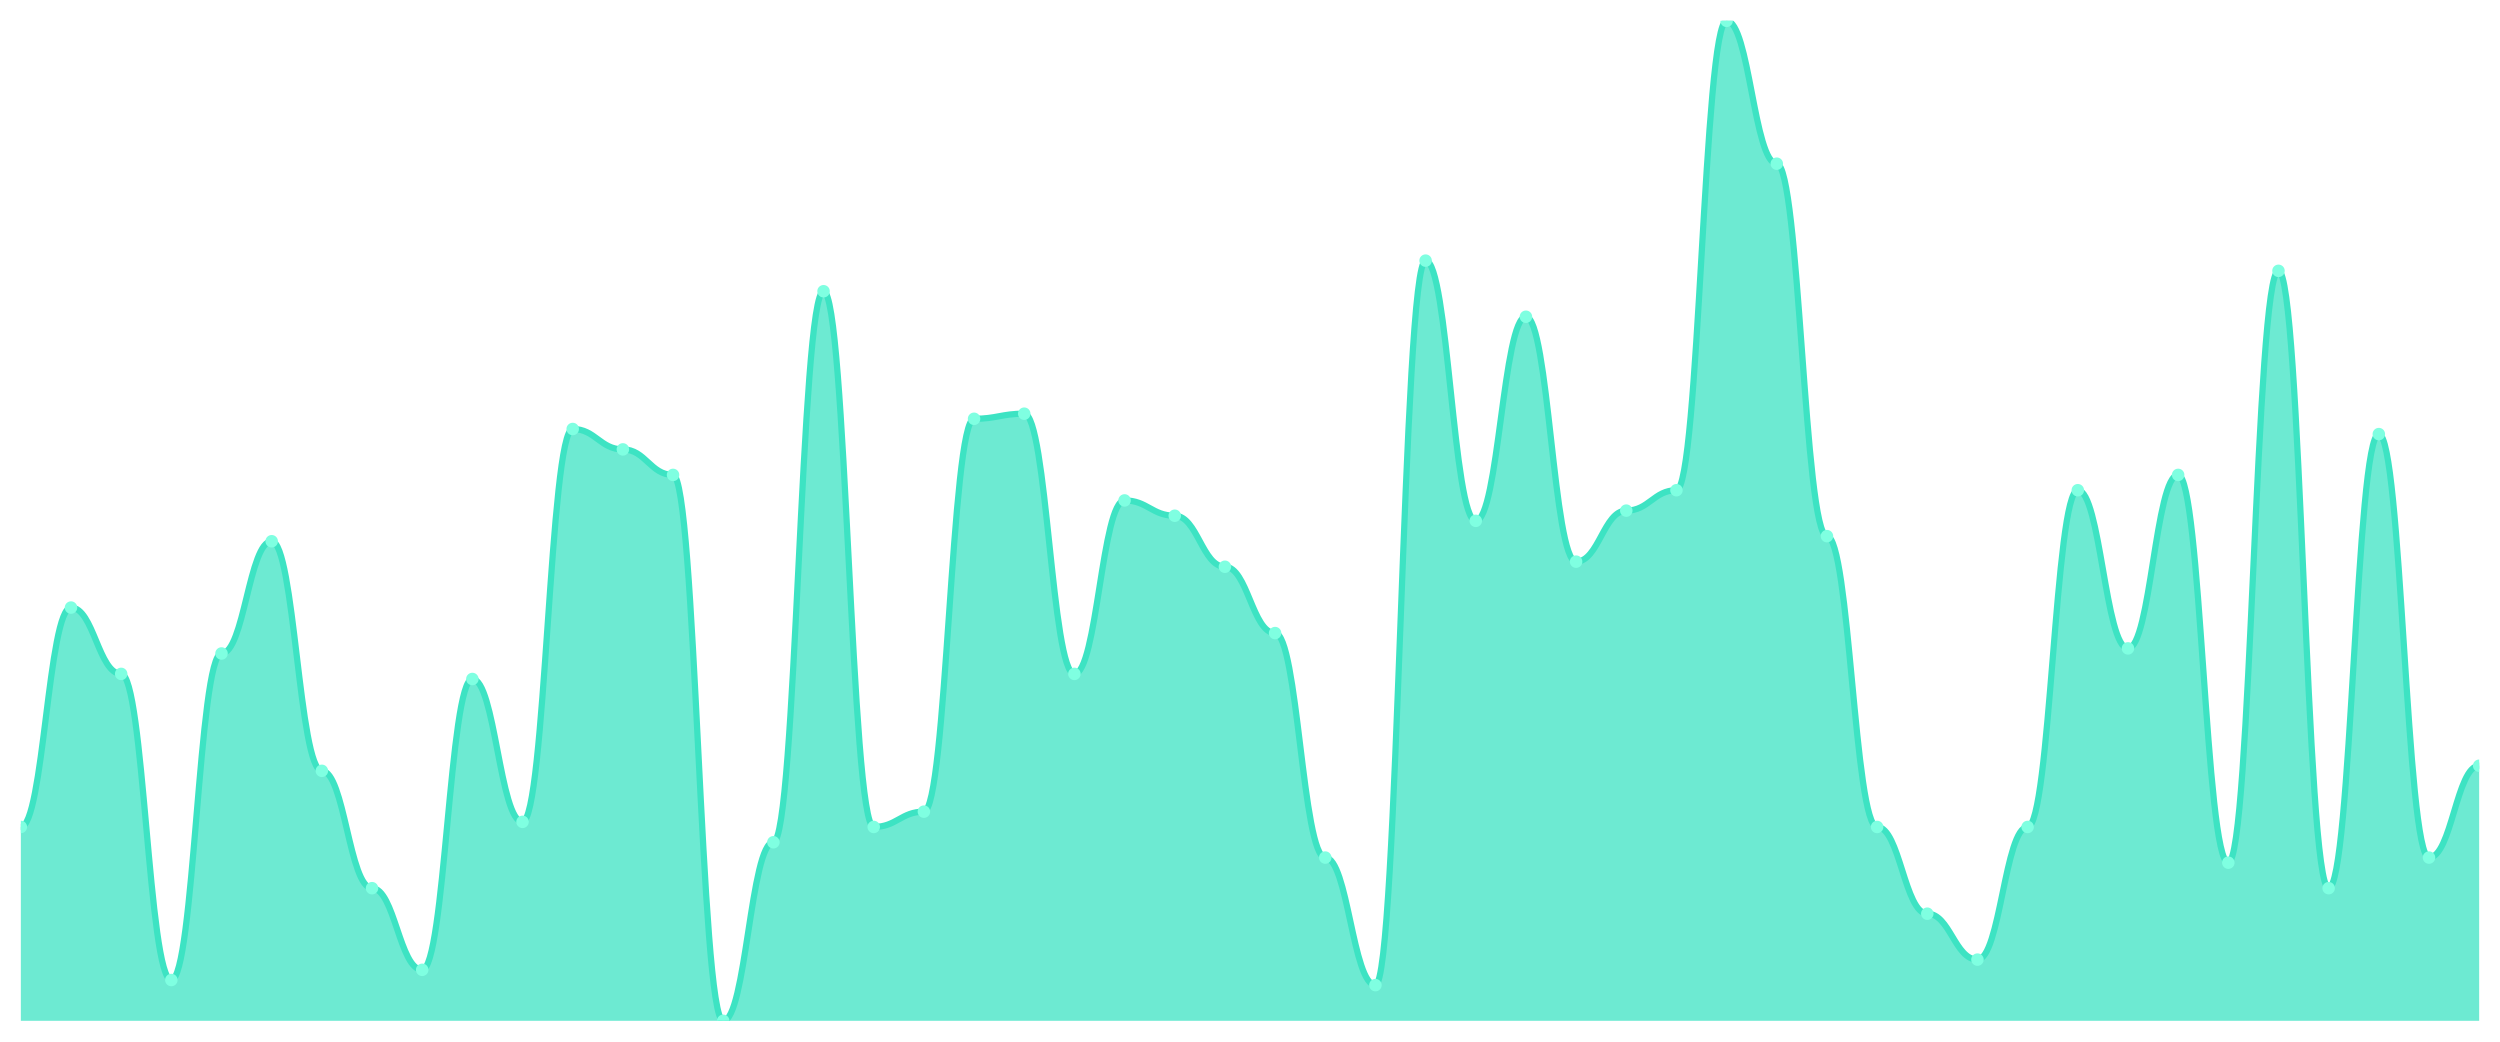
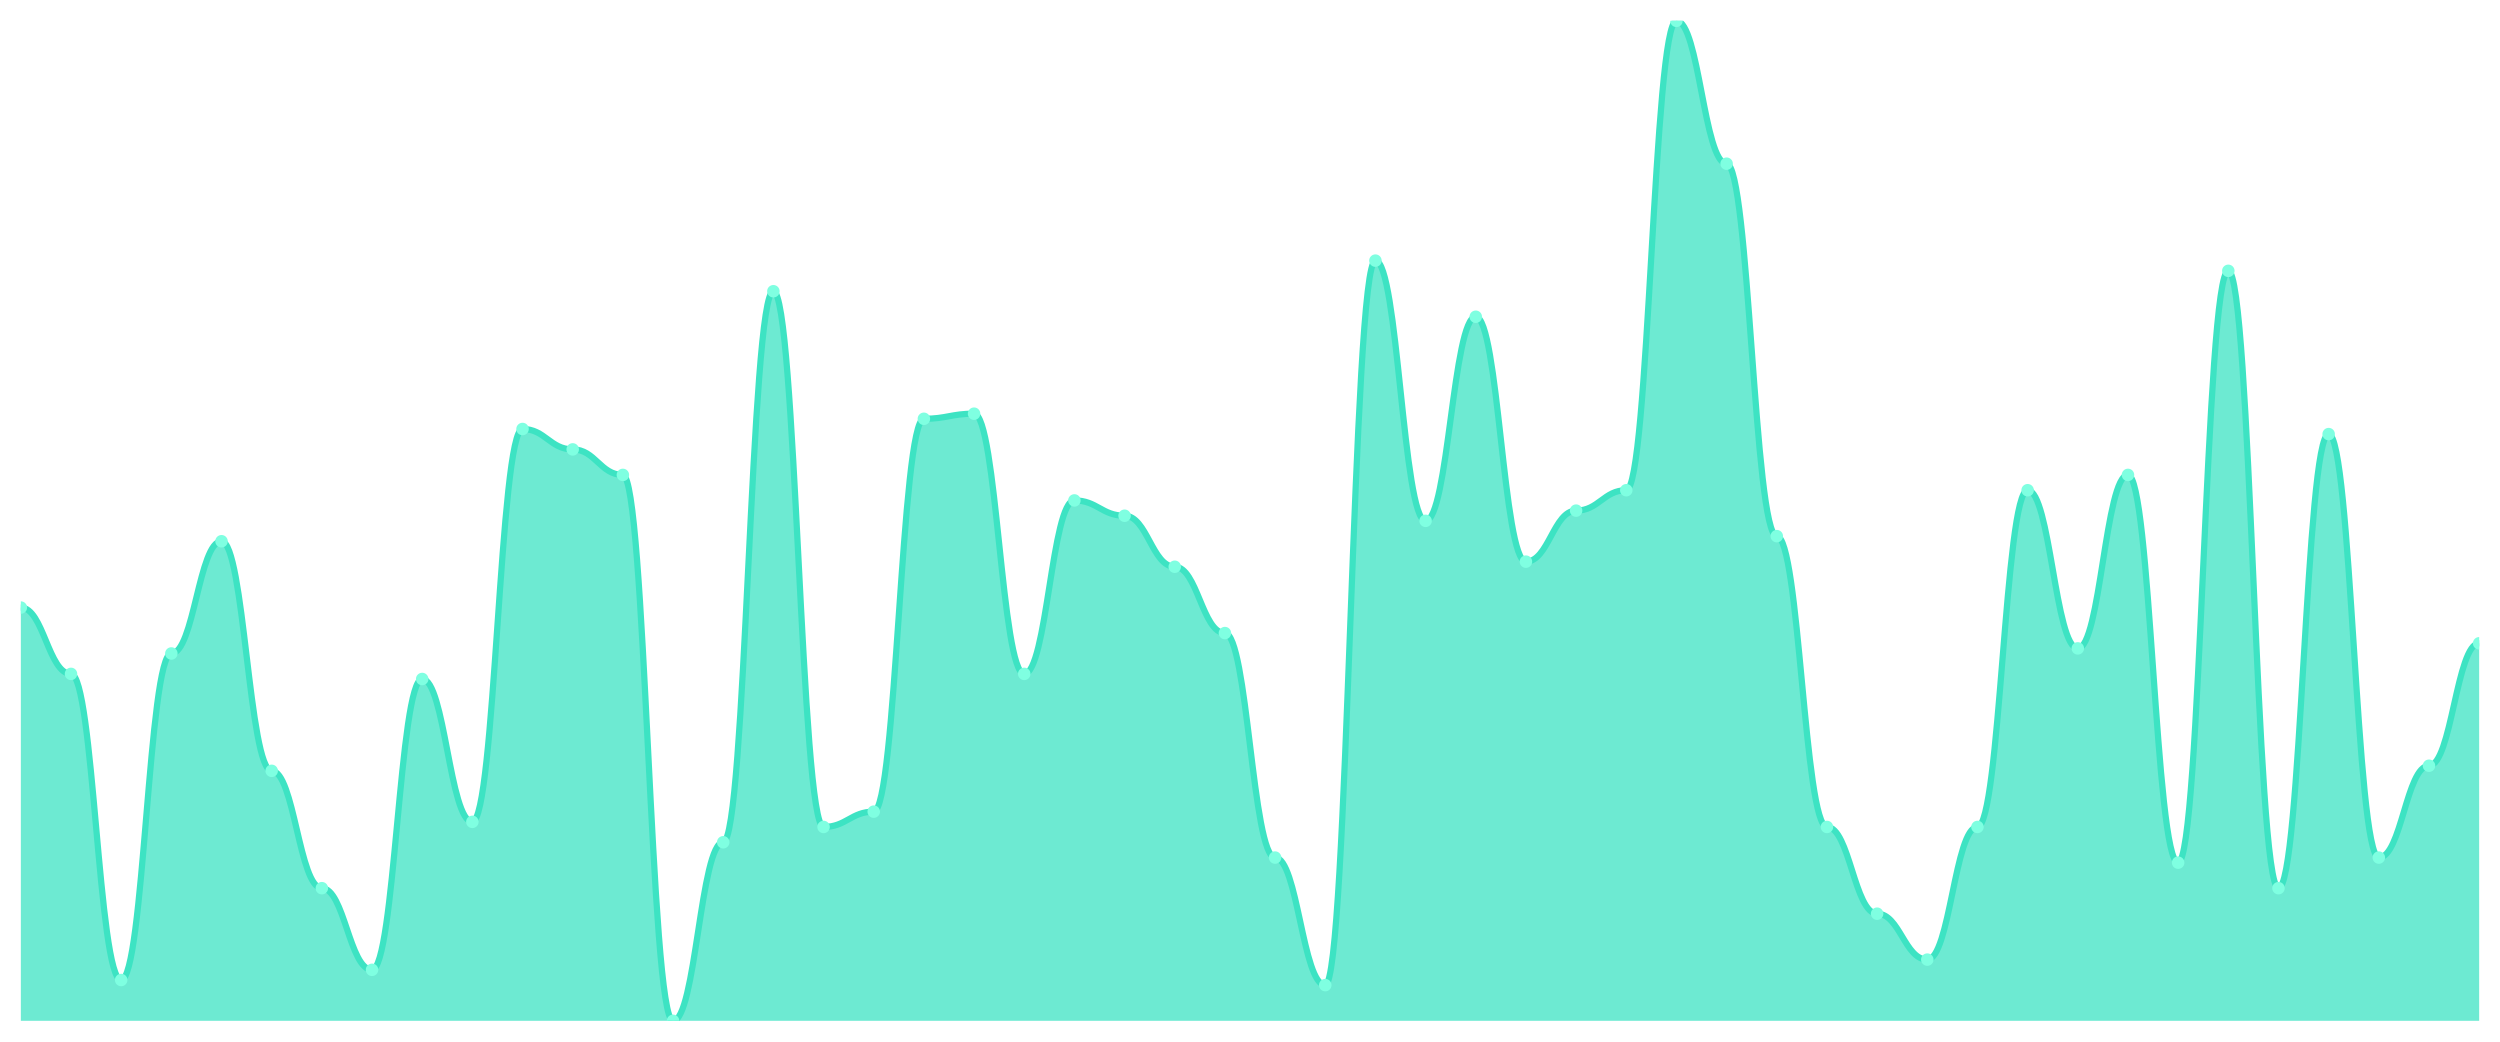
<svg xmlns="http://www.w3.org/2000/svg" viewBox="0 0 1200 500" width="1200" height="500">
  <defs>
    <clipPath id="c">
      <rect x="10" y="10" width="1180" height="480" />
    </clipPath>
  </defs>
  <rect width="1200" height="500" fill="none" />
  <g clip-path="url(#c)">
-     <path d="M 10,490 L 10,396.939 C 20.837,396.939 23.245,291.633 34.082,291.633 C 44.918,291.633 47.327,323.469 58.163,323.469 C 69,323.469 71.408,470.408 82.245,470.408 C 93.082,470.408 95.49,313.673 106.327,313.673 C 117.163,313.673 119.571,259.796 130.408,259.796 C 141.245,259.796 143.653,370 154.49,370 C 165.327,370 167.735,426.327 178.571,426.327 C 189.408,426.327 191.816,465.51 202.653,465.51 C 213.49,465.51 215.898,325.918 226.735,325.918 C 237.571,325.918 239.98,394.49 250.816,394.49 C 261.653,394.49 264.061,205.918 274.898,205.918 C 285.735,205.918 288.143,215.714 298.98,215.714 C 309.816,215.714 312.224,227.959 323.061,227.959 C 333.898,227.959 336.306,490 347.143,490 C 357.98,490 360.388,404.286 371.224,404.286 C 382.061,404.286 384.469,139.796 395.306,139.796 C 406.143,139.796 408.551,396.939 419.388,396.939 C 430.224,396.939 432.633,389.592 443.469,389.592 C 454.306,389.592 456.714,201.02 467.551,201.02 C 478.388,201.02 480.796,198.571 491.633,198.571 C 502.469,198.571 504.878,323.469 515.714,323.469 C 526.551,323.469 528.959,240.204 539.796,240.204 C 550.633,240.204 553.041,247.551 563.878,247.551 C 574.714,247.551 577.122,272.041 587.959,272.041 C 598.796,272.041 601.204,303.878 612.041,303.878 C 622.878,303.878 625.286,411.633 636.122,411.633 C 646.959,411.633 649.367,472.857 660.204,472.857 C 671.041,472.857 673.449,125.102 684.286,125.102 C 695.122,125.102 697.531,250 708.367,250 C 719.204,250 721.612,152.041 732.449,152.041 C 743.286,152.041 745.694,269.592 756.531,269.592 C 767.367,269.592 769.776,245.102 780.612,245.102 C 791.449,245.102 793.857,235.306 804.694,235.306 C 815.531,235.306 817.939,10 828.776,10 C 839.612,10 842.02,78.571 852.857,78.571 C 863.694,78.571 866.102,257.347 876.939,257.347 C 887.776,257.347 890.184,396.939 901.02,396.939 C 911.857,396.939 914.265,438.571 925.102,438.571 C 935.939,438.571 938.347,460.612 949.184,460.612 C 960.02,460.612 962.429,396.939 973.265,396.939 C 984.102,396.939 986.51,235.306 997.347,235.306 C 1008.184,235.306 1010.592,311.224 1021.429,311.224 C 1032.265,311.224 1034.673,227.959 1045.51,227.959 C 1056.347,227.959 1058.755,414.082 1069.592,414.082 C 1080.429,414.082 1082.837,130 1093.673,130 C 1104.51,130 1106.918,426.327 1117.755,426.327 C 1128.592,426.327 1131,208.367 1141.837,208.367 C 1152.673,208.367 1155.082,411.633 1165.918,411.633 C 1176.755,411.633 1179.163,367.551 1190,367.551 L 1190,490 Z" fill="rgba(61,227,195,0.75)" />
-     <path d="M 10,396.939 C 20.837,396.939 23.245,291.633 34.082,291.633 C 44.918,291.633 47.327,323.469 58.163,323.469 C 69,323.469 71.408,470.408 82.245,470.408 C 93.082,470.408 95.49,313.673 106.327,313.673 C 117.163,313.673 119.571,259.796 130.408,259.796 C 141.245,259.796 143.653,370 154.49,370 C 165.327,370 167.735,426.327 178.571,426.327 C 189.408,426.327 191.816,465.51 202.653,465.51 C 213.49,465.51 215.898,325.918 226.735,325.918 C 237.571,325.918 239.98,394.49 250.816,394.49 C 261.653,394.49 264.061,205.918 274.898,205.918 C 285.735,205.918 288.143,215.714 298.98,215.714 C 309.816,215.714 312.224,227.959 323.061,227.959 C 333.898,227.959 336.306,490 347.143,490 C 357.98,490 360.388,404.286 371.224,404.286 C 382.061,404.286 384.469,139.796 395.306,139.796 C 406.143,139.796 408.551,396.939 419.388,396.939 C 430.224,396.939 432.633,389.592 443.469,389.592 C 454.306,389.592 456.714,201.02 467.551,201.02 C 478.388,201.02 480.796,198.571 491.633,198.571 C 502.469,198.571 504.878,323.469 515.714,323.469 C 526.551,323.469 528.959,240.204 539.796,240.204 C 550.633,240.204 553.041,247.551 563.878,247.551 C 574.714,247.551 577.122,272.041 587.959,272.041 C 598.796,272.041 601.204,303.878 612.041,303.878 C 622.878,303.878 625.286,411.633 636.122,411.633 C 646.959,411.633 649.367,472.857 660.204,472.857 C 671.041,472.857 673.449,125.102 684.286,125.102 C 695.122,125.102 697.531,250 708.367,250 C 719.204,250 721.612,152.041 732.449,152.041 C 743.286,152.041 745.694,269.592 756.531,269.592 C 767.367,269.592 769.776,245.102 780.612,245.102 C 791.449,245.102 793.857,235.306 804.694,235.306 C 815.531,235.306 817.939,10 828.776,10 C 839.612,10 842.02,78.571 852.857,78.571 C 863.694,78.571 866.102,257.347 876.939,257.347 C 887.776,257.347 890.184,396.939 901.02,396.939 C 911.857,396.939 914.265,438.571 925.102,438.571 C 935.939,438.571 938.347,460.612 949.184,460.612 C 960.02,460.612 962.429,396.939 973.265,396.939 C 984.102,396.939 986.51,235.306 997.347,235.306 C 1008.184,235.306 1010.592,311.224 1021.429,311.224 C 1032.265,311.224 1034.673,227.959 1045.51,227.959 C 1056.347,227.959 1058.755,414.082 1069.592,414.082 C 1080.429,414.082 1082.837,130 1093.673,130 C 1104.51,130 1106.918,426.327 1117.755,426.327 C 1128.592,426.327 1131,208.367 1141.837,208.367 C 1152.673,208.367 1155.082,411.633 1165.918,411.633 C 1176.755,411.633 1179.163,367.551 1190,367.551" fill="none" stroke="#3de3c3" stroke-width="3" stroke-linecap="round" stroke-linejoin="round" />
-     <circle cx="10" cy="396.939" r="3" fill="#7fffe1" />
-     <circle cx="34.082" cy="291.633" r="3" fill="#7fffe1" />
-     <circle cx="58.163" cy="323.469" r="3" fill="#7fffe1" />
-     <circle cx="82.245" cy="470.408" r="3" fill="#7fffe1" />
-     <circle cx="106.327" cy="313.673" r="3" fill="#7fffe1" />
-     <circle cx="130.408" cy="259.796" r="3" fill="#7fffe1" />
-     <circle cx="154.49" cy="370" r="3" fill="#7fffe1" />
-     <circle cx="178.571" cy="426.327" r="3" fill="#7fffe1" />
-     <circle cx="202.653" cy="465.51" r="3" fill="#7fffe1" />
-     <circle cx="226.735" cy="325.918" r="3" fill="#7fffe1" />
-     <circle cx="250.816" cy="394.49" r="3" fill="#7fffe1" />
-     <circle cx="274.898" cy="205.918" r="3" fill="#7fffe1" />
-     <circle cx="298.98" cy="215.714" r="3" fill="#7fffe1" />
-     <circle cx="323.061" cy="227.959" r="3" fill="#7fffe1" />
-     <circle cx="347.143" cy="490" r="3" fill="#7fffe1" />
-     <circle cx="371.224" cy="404.286" r="3" fill="#7fffe1" />
-     <circle cx="395.306" cy="139.796" r="3" fill="#7fffe1" />
-     <circle cx="419.388" cy="396.939" r="3" fill="#7fffe1" />
-     <circle cx="443.469" cy="389.592" r="3" fill="#7fffe1" />
-     <circle cx="467.551" cy="201.02" r="3" fill="#7fffe1" />
-     <circle cx="491.633" cy="198.571" r="3" fill="#7fffe1" />
-     <circle cx="515.714" cy="323.469" r="3" fill="#7fffe1" />
-     <circle cx="539.796" cy="240.204" r="3" fill="#7fffe1" />
-     <circle cx="563.878" cy="247.551" r="3" fill="#7fffe1" />
-     <circle cx="587.959" cy="272.041" r="3" fill="#7fffe1" />
-     <circle cx="612.041" cy="303.878" r="3" fill="#7fffe1" />
-     <circle cx="636.122" cy="411.633" r="3" fill="#7fffe1" />
-     <circle cx="660.204" cy="472.857" r="3" fill="#7fffe1" />
-     <circle cx="684.286" cy="125.102" r="3" fill="#7fffe1" />
-     <circle cx="708.367" cy="250" r="3" fill="#7fffe1" />
-     <circle cx="732.449" cy="152.041" r="3" fill="#7fffe1" />
-     <circle cx="756.531" cy="269.592" r="3" fill="#7fffe1" />
-     <circle cx="780.612" cy="245.102" r="3" fill="#7fffe1" />
-     <circle cx="804.694" cy="235.306" r="3" fill="#7fffe1" />
-     <circle cx="828.776" cy="10" r="3" fill="#7fffe1" />
-     <circle cx="852.857" cy="78.571" r="3" fill="#7fffe1" />
-     <circle cx="876.939" cy="257.347" r="3" fill="#7fffe1" />
-     <circle cx="901.02" cy="396.939" r="3" fill="#7fffe1" />
-     <circle cx="925.102" cy="438.571" r="3" fill="#7fffe1" />
-     <circle cx="949.184" cy="460.612" r="3" fill="#7fffe1" />
-     <circle cx="973.265" cy="396.939" r="3" fill="#7fffe1" />
-     <circle cx="997.347" cy="235.306" r="3" fill="#7fffe1" />
-     <circle cx="1021.429" cy="311.224" r="3" fill="#7fffe1" />
-     <circle cx="1045.51" cy="227.959" r="3" fill="#7fffe1" />
-     <circle cx="1069.592" cy="414.082" r="3" fill="#7fffe1" />
-     <circle cx="1093.673" cy="130" r="3" fill="#7fffe1" />
-     <circle cx="1117.755" cy="426.327" r="3" fill="#7fffe1" />
-     <circle cx="1141.837" cy="208.367" r="3" fill="#7fffe1" />
-     <circle cx="1165.918" cy="411.633" r="3" fill="#7fffe1" />
-     <circle cx="1190" cy="367.551" r="3" fill="#7fffe1" />
+     <path d="M 10,490 L 10,291.633 C 20.837,291.633 23.245,323.469 34.082,323.469 C 44.918,323.469 47.327,470.408 58.163,470.408 C 69,470.408 71.408,313.673 82.245,313.673 C 93.082,313.673 95.49,259.796 106.327,259.796 C 117.163,259.796 119.571,370 130.408,370 C 141.245,370 143.653,426.327 154.49,426.327 C 165.327,426.327 167.735,465.51 178.571,465.51 C 189.408,465.51 191.816,325.918 202.653,325.918 C 213.49,325.918 215.898,394.49 226.735,394.49 C 237.571,394.49 239.98,205.918 250.816,205.918 C 261.653,205.918 264.061,215.714 274.898,215.714 C 285.735,215.714 288.143,227.959 298.98,227.959 C 309.816,227.959 312.224,490 323.061,490 C 333.898,490 336.306,404.286 347.143,404.286 C 357.98,404.286 360.388,139.796 371.224,139.796 C 382.061,139.796 384.469,396.939 395.306,396.939 C 406.143,396.939 408.551,389.592 419.388,389.592 C 430.224,389.592 432.633,201.02 443.469,201.02 C 454.306,201.02 456.714,198.571 467.551,198.571 C 478.388,198.571 480.796,323.469 491.633,323.469 C 502.469,323.469 504.878,240.204 515.714,240.204 C 526.551,240.204 528.959,247.551 539.796,247.551 C 550.633,247.551 553.041,272.041 563.878,272.041 C 574.714,272.041 577.122,303.878 587.959,303.878 C 598.796,303.878 601.204,411.633 612.041,411.633 C 622.878,411.633 625.286,472.857 636.122,472.857 C 646.959,472.857 649.367,125.102 660.204,125.102 C 671.041,125.102 673.449,250 684.286,250 C 695.122,250 697.531,152.041 708.367,152.041 C 719.204,152.041 721.612,269.592 732.449,269.592 C 743.286,269.592 745.694,245.102 756.531,245.102 C 767.367,245.102 769.776,235.306 780.612,235.306 C 791.449,235.306 793.857,10 804.694,10 C 815.531,10 817.939,78.571 828.776,78.571 C 839.612,78.571 842.02,257.347 852.857,257.347 C 863.694,257.347 866.102,396.939 876.939,396.939 C 887.776,396.939 890.184,438.571 901.02,438.571 C 911.857,438.571 914.265,460.612 925.102,460.612 C 935.939,460.612 938.347,396.939 949.184,396.939 C 960.02,396.939 962.429,235.306 973.265,235.306 C 984.102,235.306 986.51,311.224 997.347,311.224 C 1008.184,311.224 1010.592,227.959 1021.429,227.959 C 1032.265,227.959 1034.673,414.082 1045.51,414.082 C 1056.347,414.082 1058.755,130 1069.592,130 C 1080.429,130 1082.837,426.327 1093.673,426.327 C 1104.51,426.327 1106.918,208.367 1117.755,208.367 C 1128.592,208.367 1131,411.633 1141.837,411.633 C 1152.673,411.633 1155.082,367.551 1165.918,367.551 C 1176.755,367.551 1179.163,308.776 1190,308.776 L 1190,490 Z" fill="rgba(61,227,195,0.75)" />
+     <path d="M 10,291.633 C 20.837,291.633 23.245,323.469 34.082,323.469 C 44.918,323.469 47.327,470.408 58.163,470.408 C 69,470.408 71.408,313.673 82.245,313.673 C 93.082,313.673 95.49,259.796 106.327,259.796 C 117.163,259.796 119.571,370 130.408,370 C 141.245,370 143.653,426.327 154.49,426.327 C 165.327,426.327 167.735,465.51 178.571,465.51 C 189.408,465.51 191.816,325.918 202.653,325.918 C 213.49,325.918 215.898,394.49 226.735,394.49 C 237.571,394.49 239.98,205.918 250.816,205.918 C 261.653,205.918 264.061,215.714 274.898,215.714 C 285.735,215.714 288.143,227.959 298.98,227.959 C 309.816,227.959 312.224,490 323.061,490 C 333.898,490 336.306,404.286 347.143,404.286 C 357.98,404.286 360.388,139.796 371.224,139.796 C 382.061,139.796 384.469,396.939 395.306,396.939 C 406.143,396.939 408.551,389.592 419.388,389.592 C 430.224,389.592 432.633,201.02 443.469,201.02 C 454.306,201.02 456.714,198.571 467.551,198.571 C 478.388,198.571 480.796,323.469 491.633,323.469 C 502.469,323.469 504.878,240.204 515.714,240.204 C 526.551,240.204 528.959,247.551 539.796,247.551 C 550.633,247.551 553.041,272.041 563.878,272.041 C 574.714,272.041 577.122,303.878 587.959,303.878 C 598.796,303.878 601.204,411.633 612.041,411.633 C 622.878,411.633 625.286,472.857 636.122,472.857 C 646.959,472.857 649.367,125.102 660.204,125.102 C 671.041,125.102 673.449,250 684.286,250 C 695.122,250 697.531,152.041 708.367,152.041 C 719.204,152.041 721.612,269.592 732.449,269.592 C 743.286,269.592 745.694,245.102 756.531,245.102 C 767.367,245.102 769.776,235.306 780.612,235.306 C 791.449,235.306 793.857,10 804.694,10 C 815.531,10 817.939,78.571 828.776,78.571 C 839.612,78.571 842.02,257.347 852.857,257.347 C 863.694,257.347 866.102,396.939 876.939,396.939 C 887.776,396.939 890.184,438.571 901.02,438.571 C 911.857,438.571 914.265,460.612 925.102,460.612 C 935.939,460.612 938.347,396.939 949.184,396.939 C 960.02,396.939 962.429,235.306 973.265,235.306 C 984.102,235.306 986.51,311.224 997.347,311.224 C 1008.184,311.224 1010.592,227.959 1021.429,227.959 C 1032.265,227.959 1034.673,414.082 1045.51,414.082 C 1056.347,414.082 1058.755,130 1069.592,130 C 1080.429,130 1082.837,426.327 1093.673,426.327 C 1104.51,426.327 1106.918,208.367 1117.755,208.367 C 1128.592,208.367 1131,411.633 1141.837,411.633 C 1152.673,411.633 1155.082,367.551 1165.918,367.551 C 1176.755,367.551 1179.163,308.776 1190,308.776" fill="none" stroke="#3de3c3" stroke-width="3" stroke-linecap="round" stroke-linejoin="round" />
+     <circle cx="10" cy="291.633" r="3" fill="#7fffe1" />
+     <circle cx="34.082" cy="323.469" r="3" fill="#7fffe1" />
+     <circle cx="58.163" cy="470.408" r="3" fill="#7fffe1" />
+     <circle cx="82.245" cy="313.673" r="3" fill="#7fffe1" />
+     <circle cx="106.327" cy="259.796" r="3" fill="#7fffe1" />
+     <circle cx="130.408" cy="370" r="3" fill="#7fffe1" />
+     <circle cx="154.49" cy="426.327" r="3" fill="#7fffe1" />
+     <circle cx="178.571" cy="465.51" r="3" fill="#7fffe1" />
+     <circle cx="202.653" cy="325.918" r="3" fill="#7fffe1" />
+     <circle cx="226.735" cy="394.49" r="3" fill="#7fffe1" />
+     <circle cx="250.816" cy="205.918" r="3" fill="#7fffe1" />
+     <circle cx="274.898" cy="215.714" r="3" fill="#7fffe1" />
+     <circle cx="298.98" cy="227.959" r="3" fill="#7fffe1" />
+     <circle cx="323.061" cy="490" r="3" fill="#7fffe1" />
+     <circle cx="347.143" cy="404.286" r="3" fill="#7fffe1" />
+     <circle cx="371.224" cy="139.796" r="3" fill="#7fffe1" />
+     <circle cx="395.306" cy="396.939" r="3" fill="#7fffe1" />
+     <circle cx="419.388" cy="389.592" r="3" fill="#7fffe1" />
+     <circle cx="443.469" cy="201.02" r="3" fill="#7fffe1" />
+     <circle cx="467.551" cy="198.571" r="3" fill="#7fffe1" />
+     <circle cx="491.633" cy="323.469" r="3" fill="#7fffe1" />
+     <circle cx="515.714" cy="240.204" r="3" fill="#7fffe1" />
+     <circle cx="539.796" cy="247.551" r="3" fill="#7fffe1" />
+     <circle cx="563.878" cy="272.041" r="3" fill="#7fffe1" />
+     <circle cx="587.959" cy="303.878" r="3" fill="#7fffe1" />
+     <circle cx="612.041" cy="411.633" r="3" fill="#7fffe1" />
+     <circle cx="636.122" cy="472.857" r="3" fill="#7fffe1" />
+     <circle cx="660.204" cy="125.102" r="3" fill="#7fffe1" />
+     <circle cx="684.286" cy="250" r="3" fill="#7fffe1" />
+     <circle cx="708.367" cy="152.041" r="3" fill="#7fffe1" />
+     <circle cx="732.449" cy="269.592" r="3" fill="#7fffe1" />
+     <circle cx="756.531" cy="245.102" r="3" fill="#7fffe1" />
+     <circle cx="780.612" cy="235.306" r="3" fill="#7fffe1" />
+     <circle cx="804.694" cy="10" r="3" fill="#7fffe1" />
+     <circle cx="828.776" cy="78.571" r="3" fill="#7fffe1" />
+     <circle cx="852.857" cy="257.347" r="3" fill="#7fffe1" />
+     <circle cx="876.939" cy="396.939" r="3" fill="#7fffe1" />
+     <circle cx="901.02" cy="438.571" r="3" fill="#7fffe1" />
+     <circle cx="925.102" cy="460.612" r="3" fill="#7fffe1" />
+     <circle cx="949.184" cy="396.939" r="3" fill="#7fffe1" />
+     <circle cx="973.265" cy="235.306" r="3" fill="#7fffe1" />
+     <circle cx="997.347" cy="311.224" r="3" fill="#7fffe1" />
+     <circle cx="1021.429" cy="227.959" r="3" fill="#7fffe1" />
+     <circle cx="1045.51" cy="414.082" r="3" fill="#7fffe1" />
+     <circle cx="1069.592" cy="130" r="3" fill="#7fffe1" />
+     <circle cx="1093.673" cy="426.327" r="3" fill="#7fffe1" />
+     <circle cx="1117.755" cy="208.367" r="3" fill="#7fffe1" />
+     <circle cx="1141.837" cy="411.633" r="3" fill="#7fffe1" />
+     <circle cx="1165.918" cy="367.551" r="3" fill="#7fffe1" />
+     <circle cx="1190" cy="308.776" r="3" fill="#7fffe1" />
  </g>
</svg>
